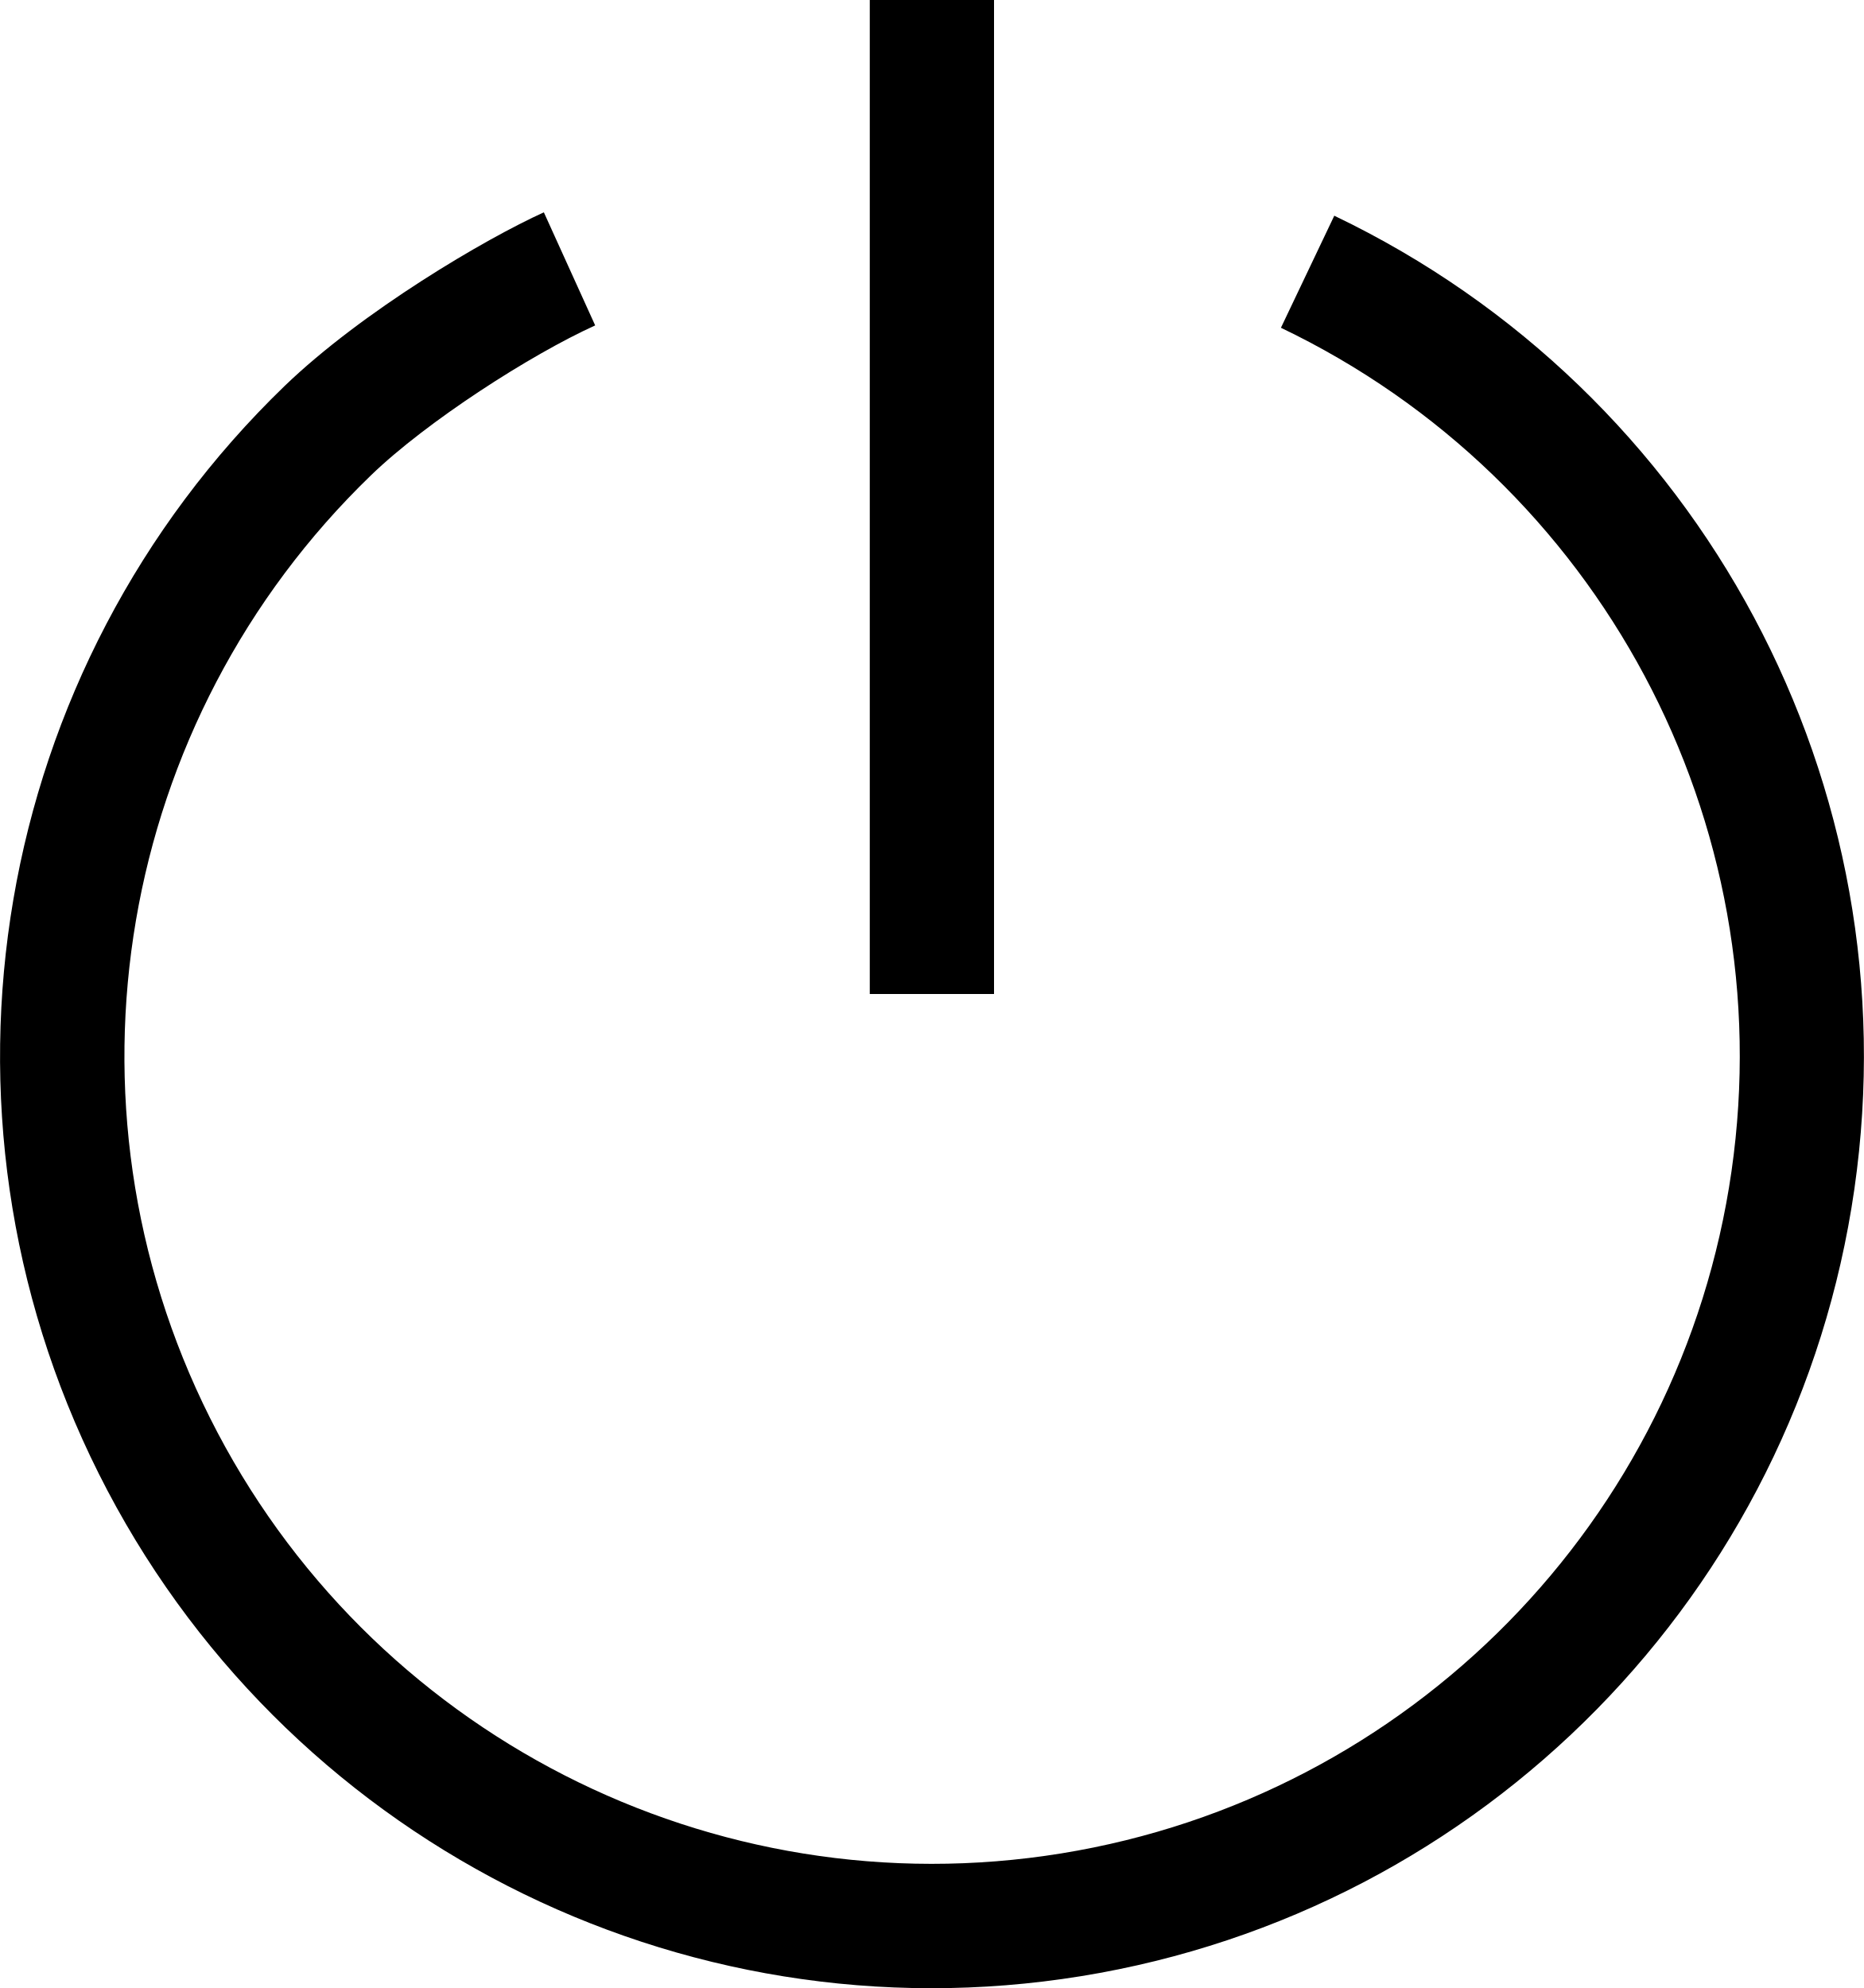
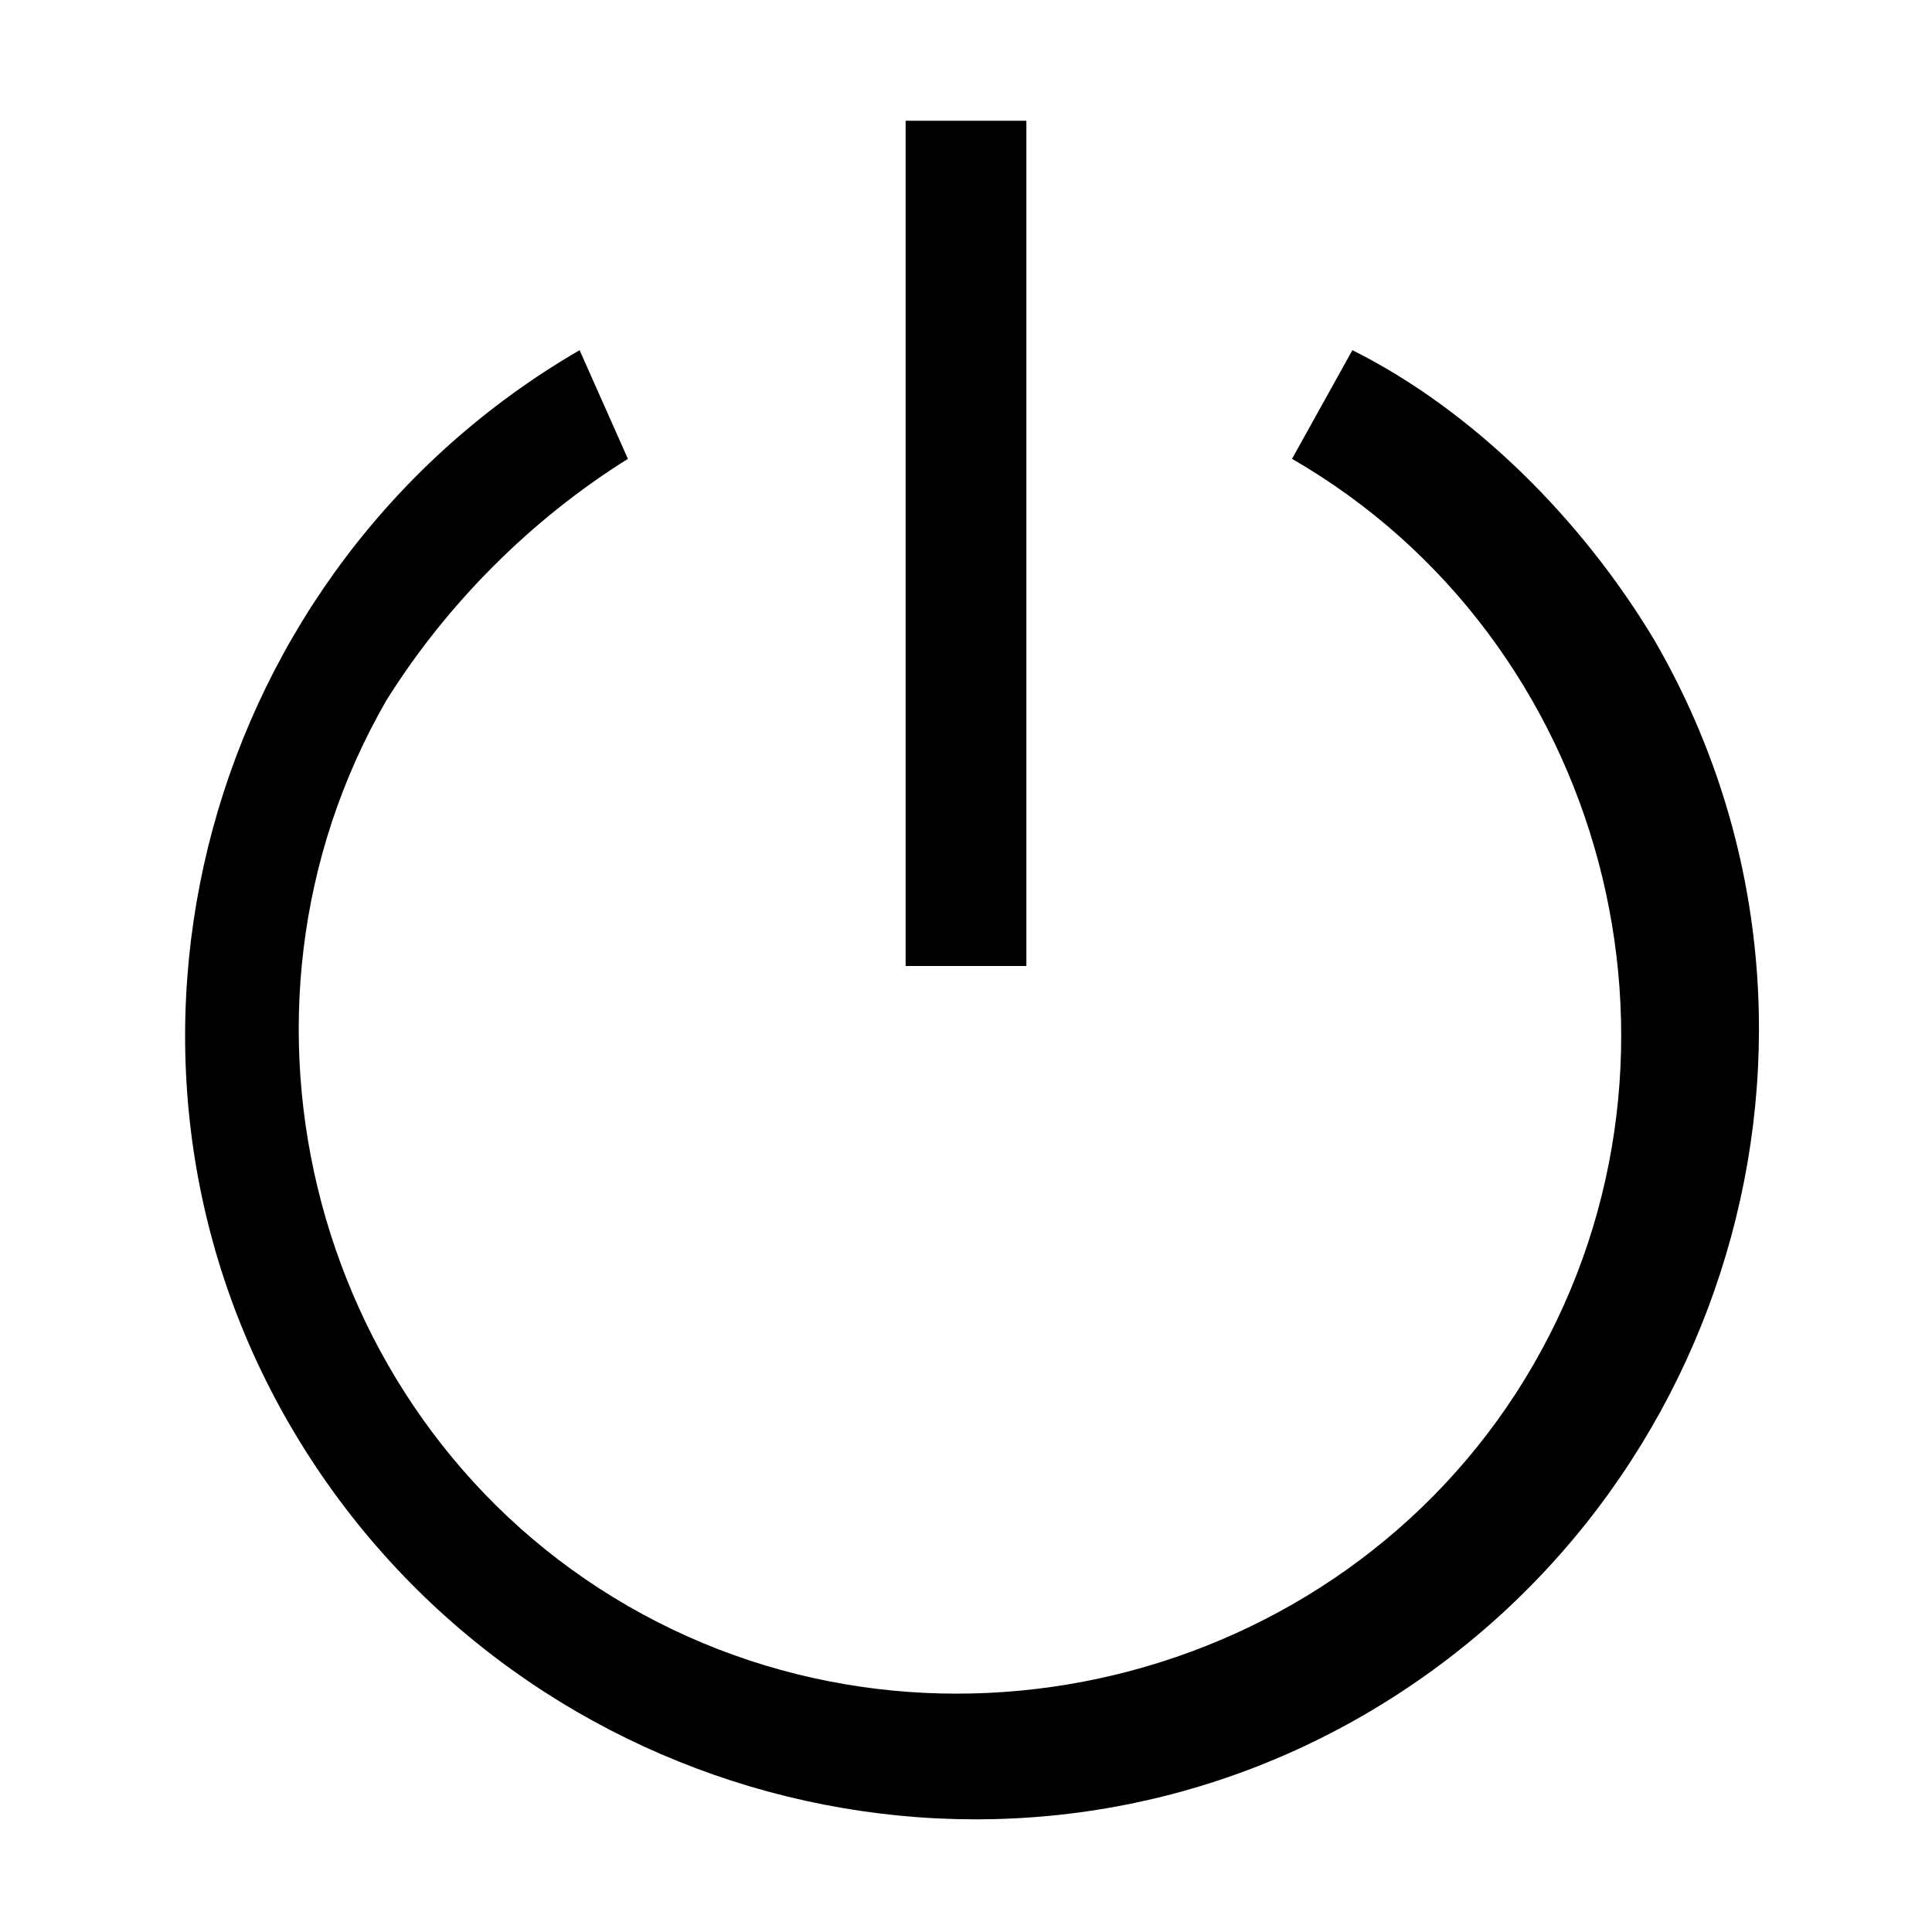
- <svg xmlns="http://www.w3.org/2000/svg" viewBox="0 0 15 16">
-   <g fill-rule="evenodd">
-     <path d="M7 0h1v8H7z" />
-     <path fill-rule="nonzero" d="M10.74 1.737a7.5 7.5 0 1 1-8.45 1.37c.627-.604 1.62-1.187 2.087-1.398l.413.91c-.52.236-1.356.773-1.805 1.207a6.5 6.5 0 1 0 7.324-1.188l.43-.903z" />
-   </g>
+ <svg xmlns="http://www.w3.org/2000/svg" viewBox="0 0 16 16">
+   <path d="M11.2 2.9l-.5.9c2.6 1.5 3.5 4.9 2 7.5s-4.9 3.5-7.5 2-3.5-4.9-2-7.5c.5-.8 1.2-1.5 2-2l-.4-.9C1.7 4.7.6 8.7 2.4 11.8s5.8 4.2 8.9 2.4 4.2-5.8 2.4-8.9c-.6-1-1.5-1.9-2.5-2.4z" />
+   <path d="M7.5 1h1v7h-1z" />
</svg>
